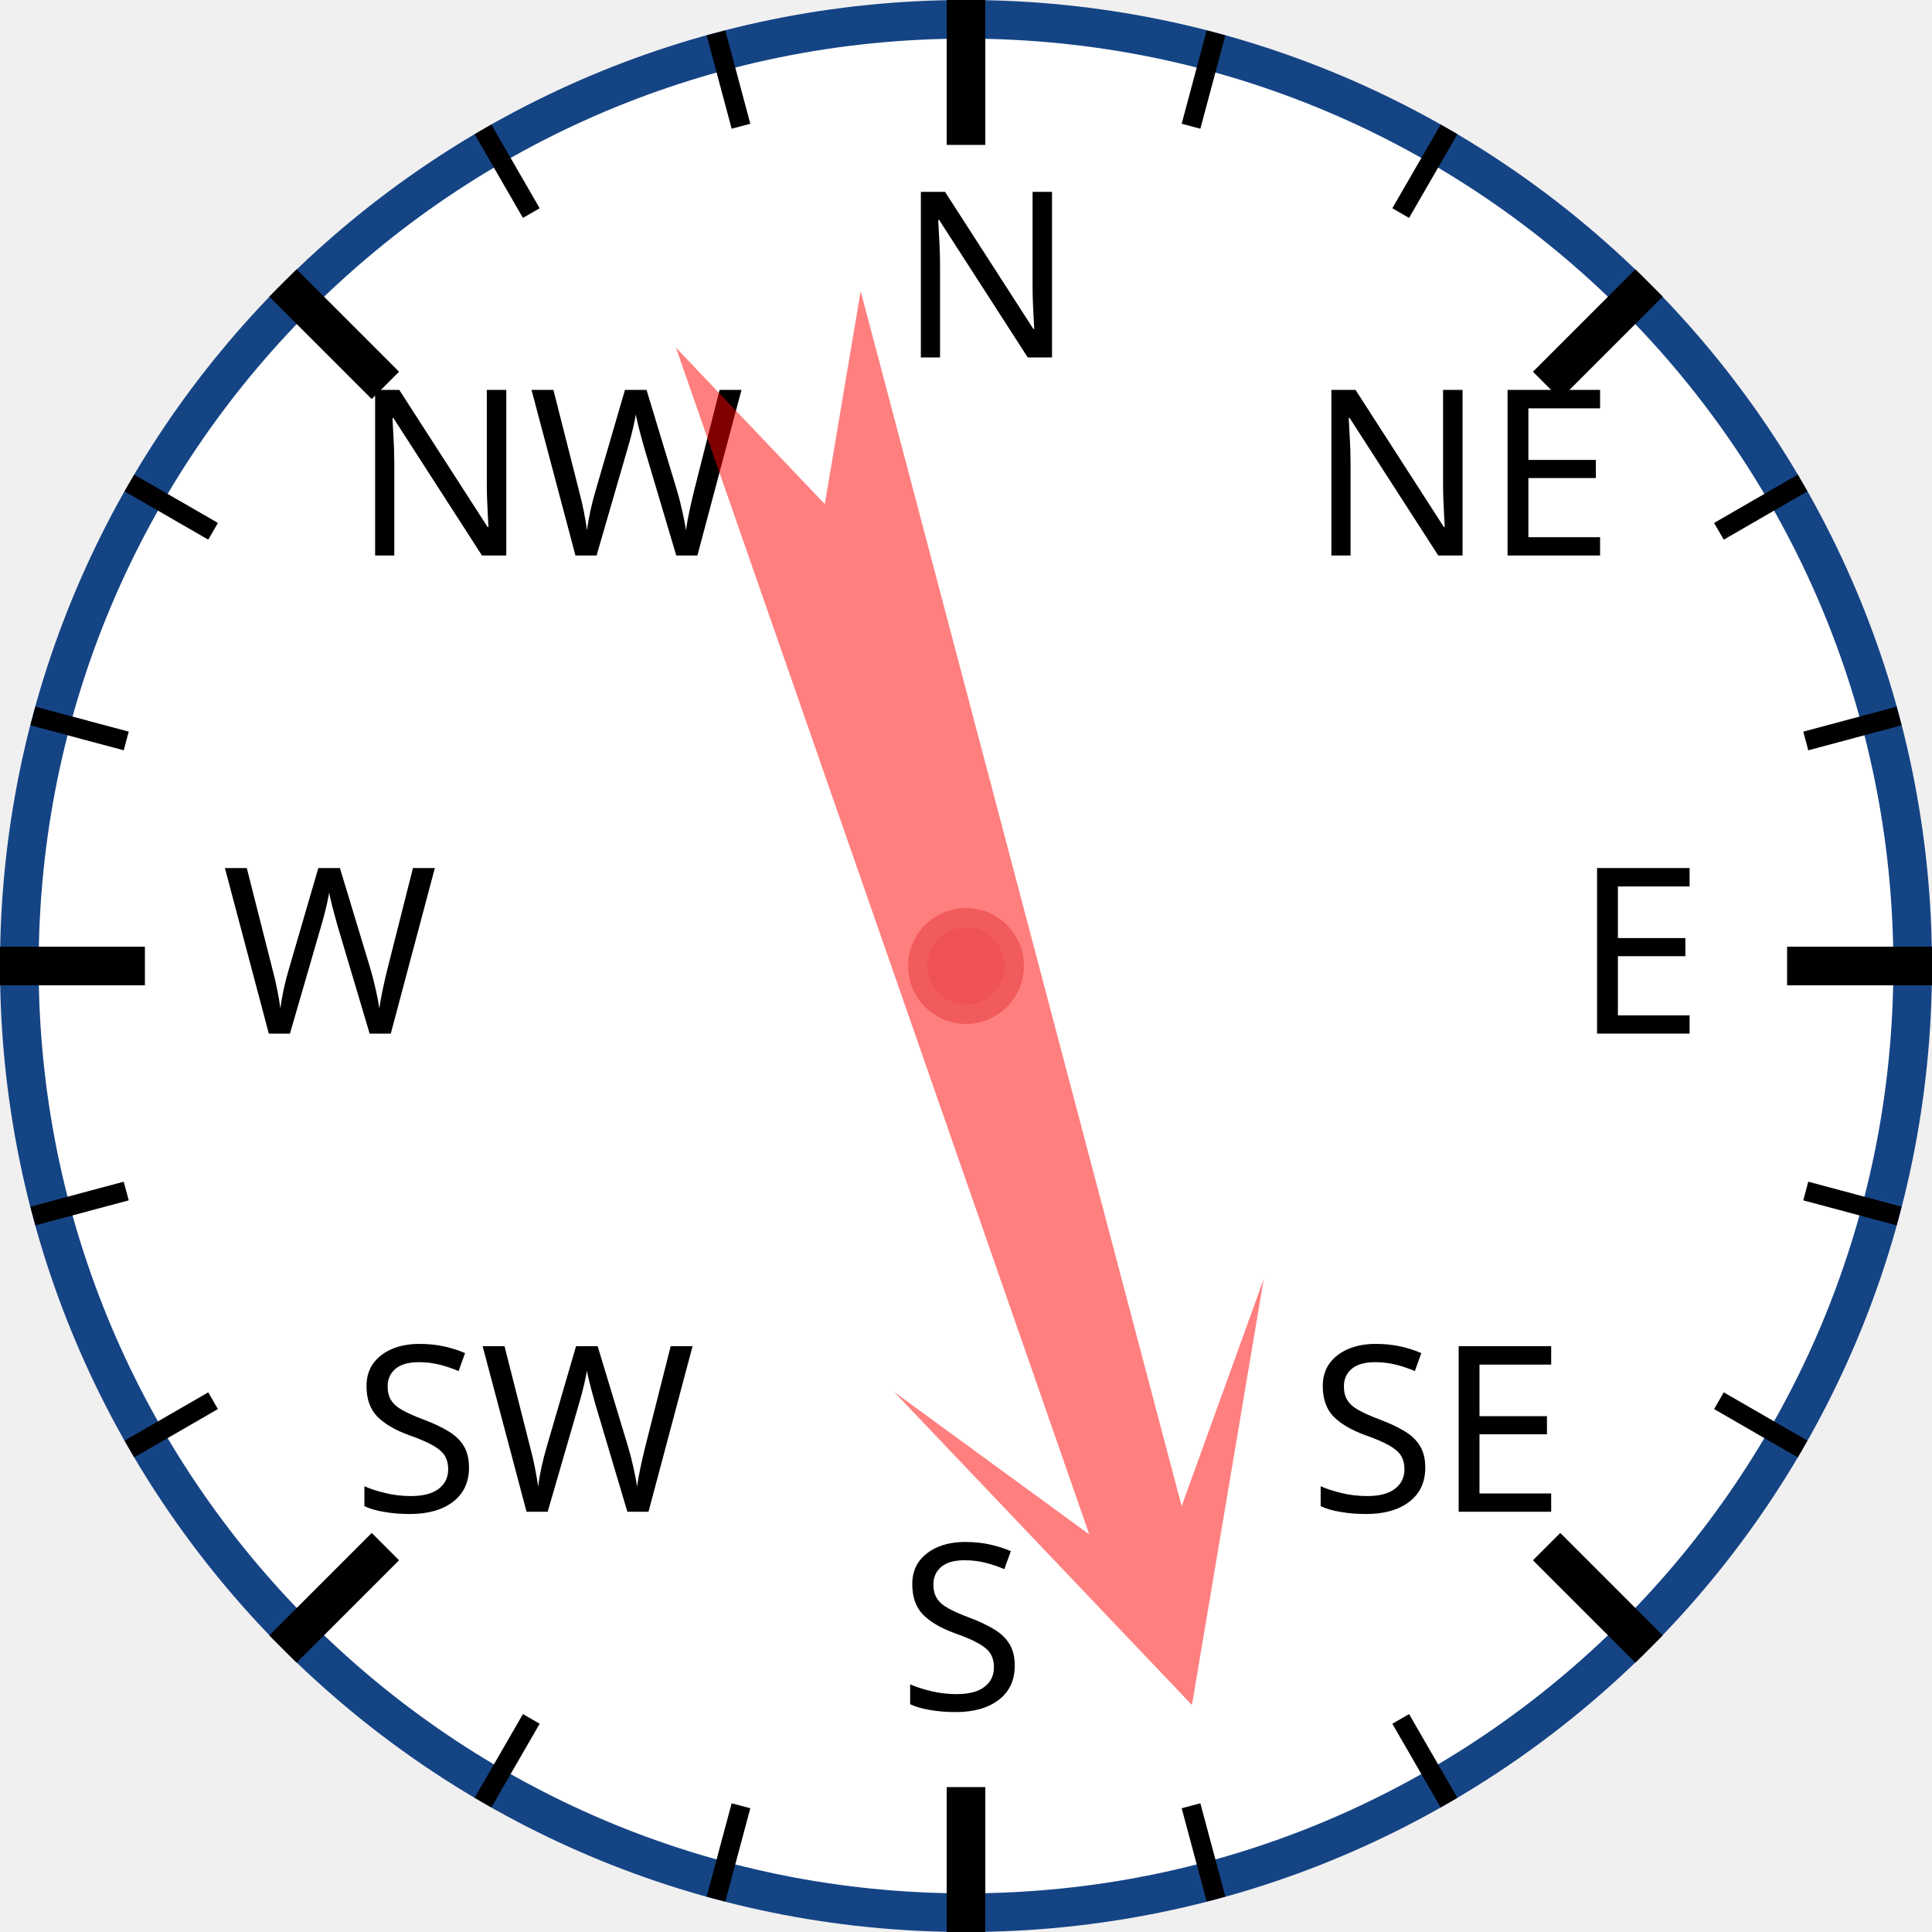
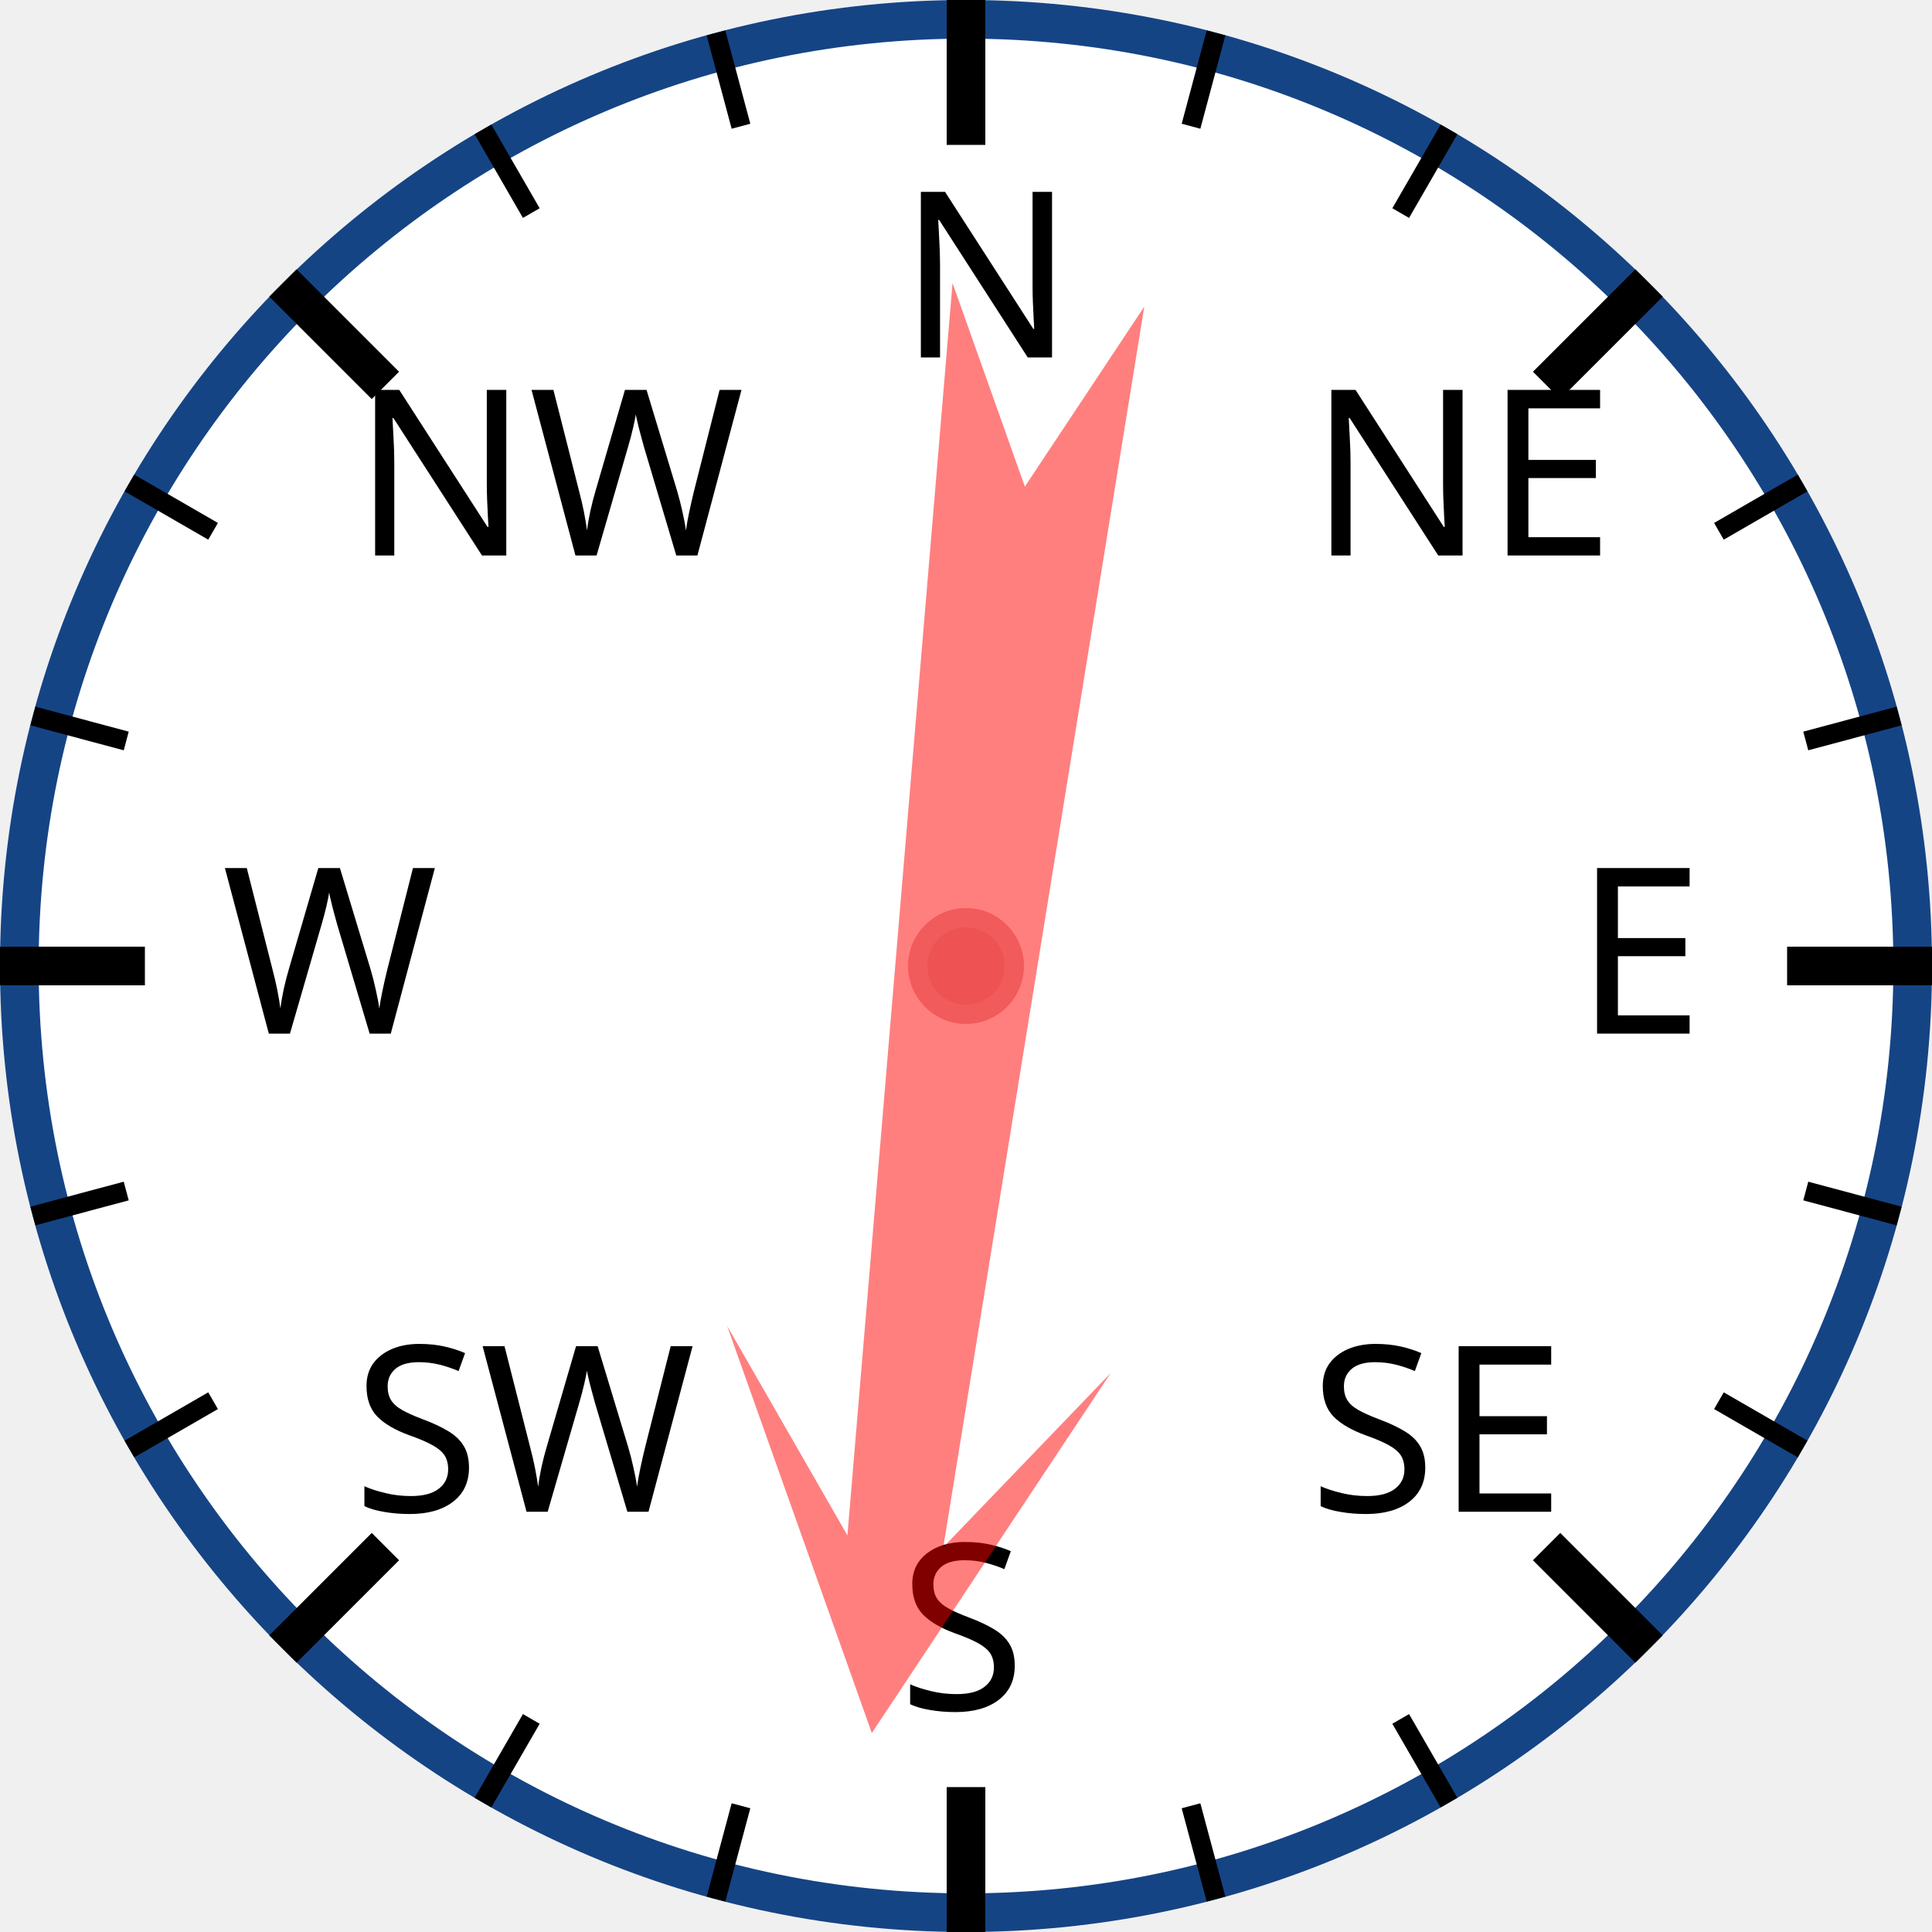
<svg xmlns="http://www.w3.org/2000/svg" width="120px" height="120px" viewBox="0 0 200 200">
  <circle cx="100" cy="100" r="98" style="fill: white; stroke: #154485; stroke-width: 4;" />
  <text x="93.0" y="37.0" style="font-family: sans-serif; font-size: 18pt;">N</text>
  <line x1="100.0" y1="0.0" x2="100.0" y2="15.0" style="stroke: black; stroke-width: 4;" />
  <line x1="74.118" y1="3.407" x2="76.706" y2="13.067" style="stroke: black; stroke-width: 2;" />
  <line x1="50" y1="13.397" x2="55" y2="22.058" style="stroke: black; stroke-width: 2;" />
  <text x="36.503" y="57.503" style="font-family: sans-serif; font-size: 18pt;">NW</text>
  <line x1="29.289" y1="29.289" x2="39.896" y2="39.896" style="stroke: black; stroke-width: 4;" />
  <line x1="13.397" y1="50" x2="22.058" y2="55" style="stroke: black; stroke-width: 2;" />
  <line x1="3.407" y1="74.118" x2="13.067" y2="76.706" style="stroke: black; stroke-width: 2;" />
  <text x="23.0" y="107.0" style="font-family: sans-serif; font-size: 18pt;">W</text>
  <line x1="0.0" y1="100.0" x2="15.0" y2="100.0" style="stroke: black; stroke-width: 4;" />
  <line x1="3.407" y1="125.882" x2="13.067" y2="123.294" style="stroke: black; stroke-width: 2;" />
  <line x1="13.397" y1="150" x2="22.058" y2="145" style="stroke: black; stroke-width: 2;" />
  <text x="36.503" y="156.497" style="font-family: sans-serif; font-size: 18pt;">SW</text>
  <line x1="29.289" y1="170.711" x2="39.896" y2="160.104" style="stroke: black; stroke-width: 4;" />
  <line x1="50" y1="186.603" x2="55" y2="177.942" style="stroke: black; stroke-width: 2;" />
  <line x1="74.118" y1="196.593" x2="76.706" y2="186.933" style="stroke: black; stroke-width: 2;" />
  <text x="93" y="177.0" style="font-family: sans-serif; font-size: 18pt;">S</text>
  <line x1="100" y1="200.0" x2="100" y2="185.0" style="stroke: black; stroke-width: 4;" />
  <line x1="125.882" y1="196.593" x2="123.294" y2="186.933" style="stroke: black; stroke-width: 2;" />
  <line x1="150.0" y1="186.603" x2="145.0" y2="177.942" style="stroke: black; stroke-width: 2;" />
  <text x="135.497" y="156.497" style="font-family: sans-serif; font-size: 18pt;">SE</text>
  <line x1="170.711" y1="170.711" x2="160.104" y2="160.104" style="stroke: black; stroke-width: 4;" />
  <line x1="186.603" y1="150" x2="177.942" y2="145" style="stroke: black; stroke-width: 2;" />
  <line x1="196.593" y1="125.882" x2="186.933" y2="123.294" style="stroke: black; stroke-width: 2;" />
  <text x="163.0" y="107" style="font-family: sans-serif; font-size: 18pt;">E</text>
  <line x1="200.0" y1="100" x2="185.0" y2="100" style="stroke: black; stroke-width: 4;" />
  <line x1="196.593" y1="74.118" x2="186.933" y2="76.706" style="stroke: black; stroke-width: 2;" />
  <line x1="186.603" y1="50" x2="177.942" y2="55" style="stroke: black; stroke-width: 2;" />
  <text x="135.497" y="57.503" style="font-family: sans-serif; font-size: 18pt;">NE</text>
  <line x1="170.711" y1="29.289" x2="160.104" y2="39.896" style="stroke: black; stroke-width: 4;" />
  <line x1="150" y1="13.397" x2="145" y2="22.058" style="stroke: black; stroke-width: 2;" />
  <line x1="125.882" y1="3.407" x2="123.294" y2="13.067" style="stroke: black; stroke-width: 2;" />
-   <polygon points="100 20 120 60 105 40 110 170 100 150 90 170 95 40 80 60" style="fill: red; fill-opacity: 0.5;" transform="rotate(163,100,100)" />
+   <polygon points="100 20 120 60 105 40 110 170 100 150 90 170 95 40 80 60" style="fill: red; fill-opacity: 0.5;" transform="rotate(187,100,100)" />
  <circle cx="100" cy="100" r="5" style="fill: #EE5252; stroke: #F25B5B; stroke-width: 2;" />
</svg>
